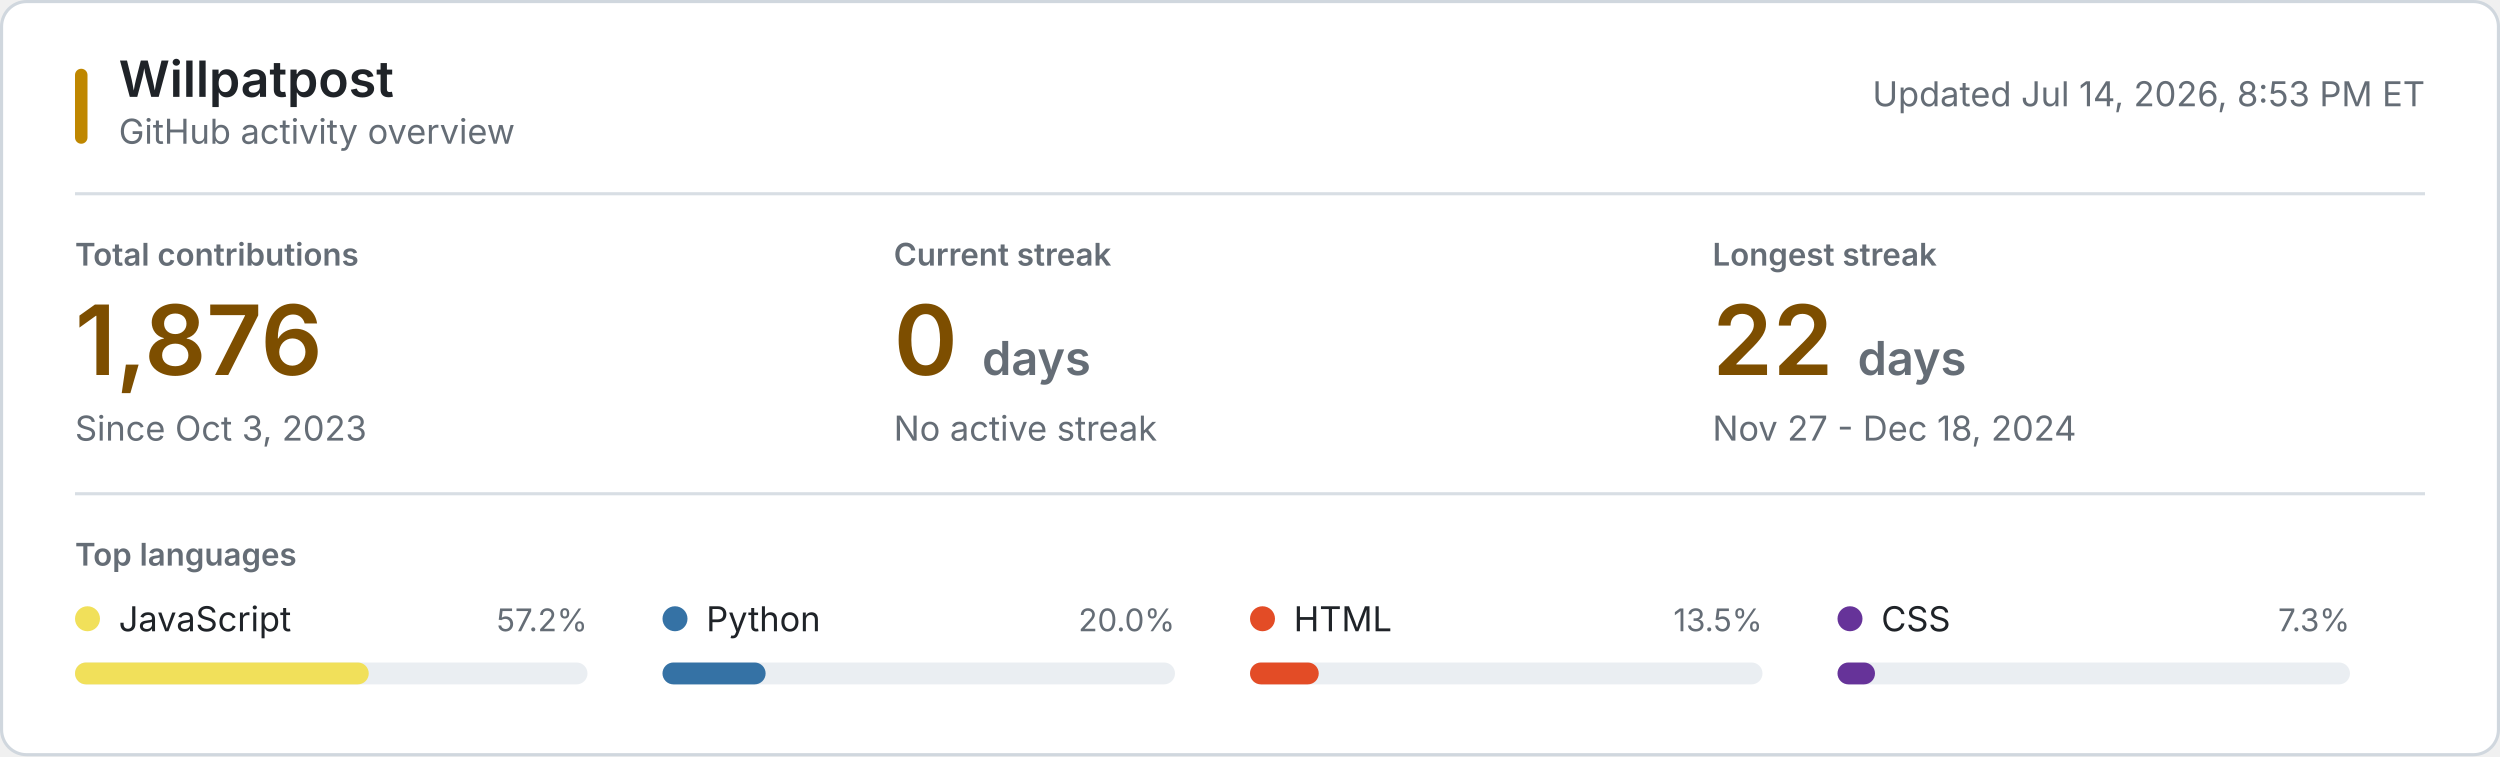
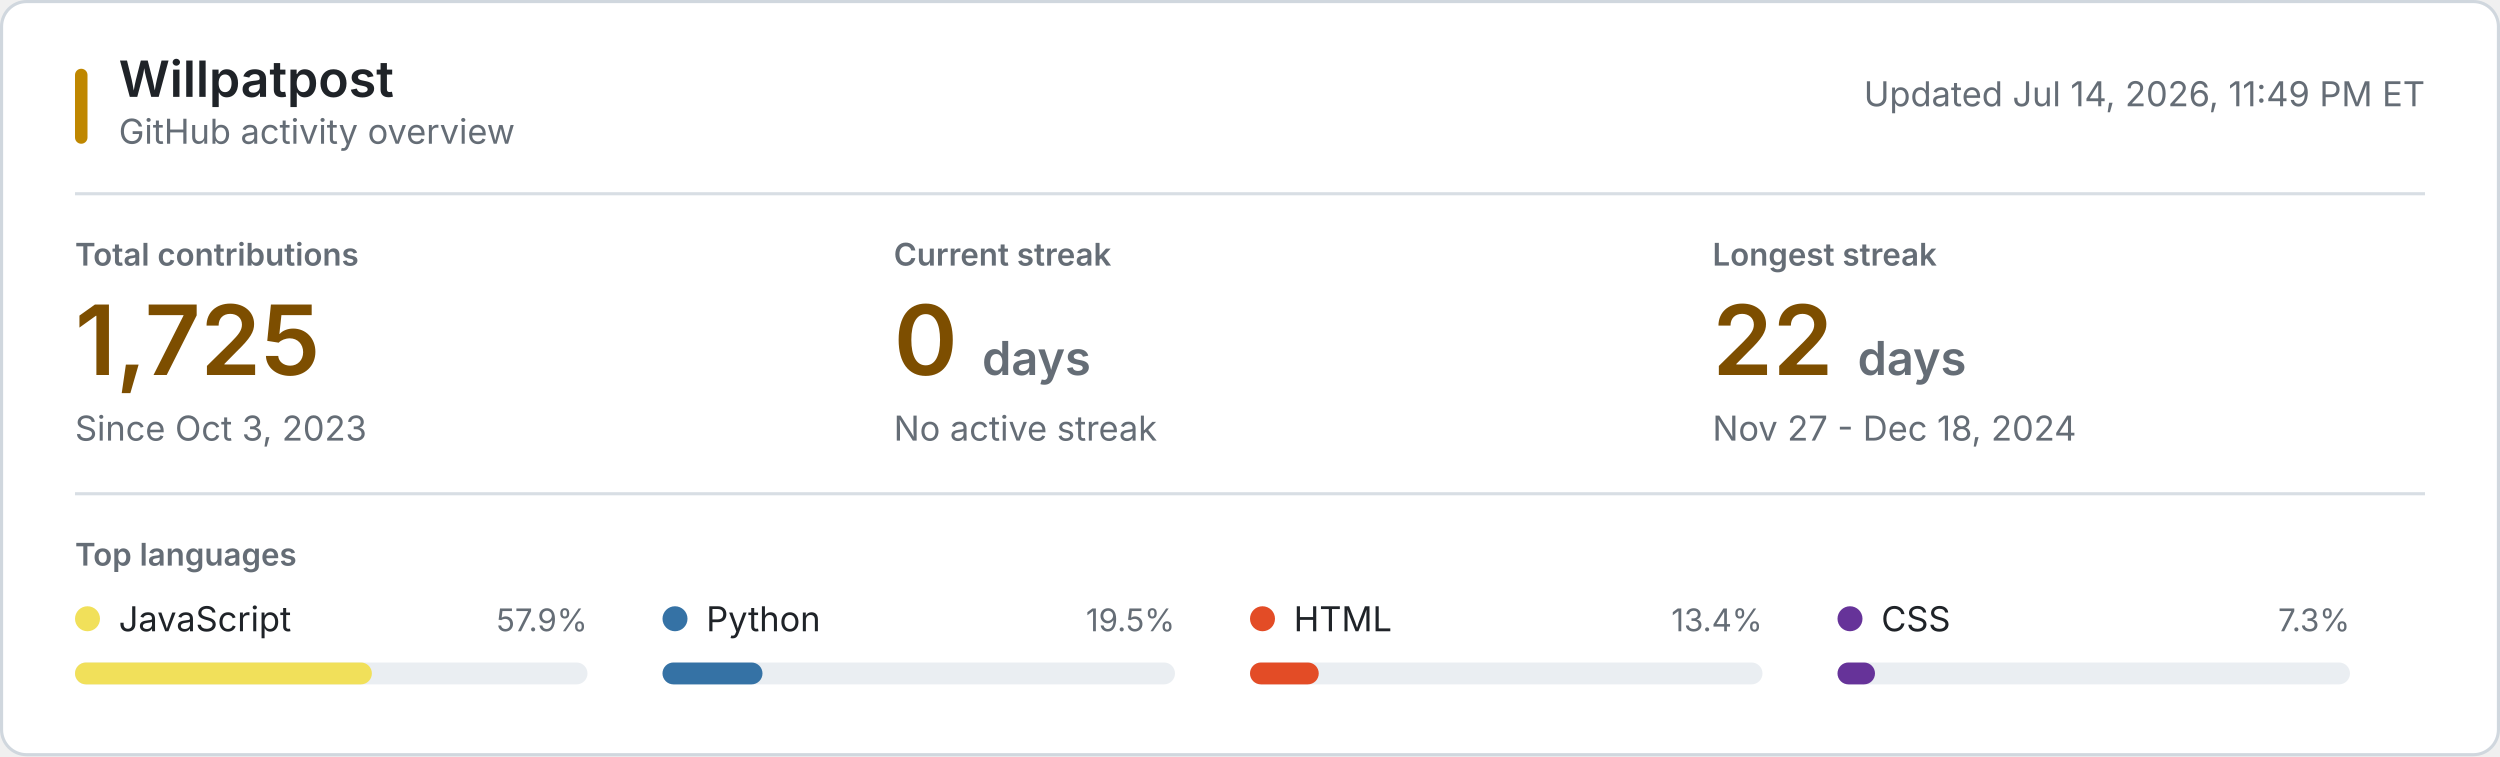
<svg xmlns="http://www.w3.org/2000/svg" style="isolation: isolate" viewBox="0 0 800 242" width="800px" height="242px" role="img" aria-labelledby="title desc">
  <style>
    @keyframes reveal {
      from { opacity: 0.2; }
      to { opacity: 1; }
    }
    .animate { animation: reveal 320ms ease-out both; }
    .background { fill: #ffffff; stroke: #d0d7de; }
    .username { font: 600 16px -apple-system, BlinkMacSystemFont, "Segoe UI", sans-serif; fill: #1f2328; }
    .subtitle, .updated { font: 11px -apple-system, BlinkMacSystemFont, "Segoe UI", sans-serif; fill: #656d76; }
    .section-label, .metric-label { font: 600 10px -apple-system, BlinkMacSystemFont, "Segoe UI", sans-serif; fill: #656d76; }
    .metric-label, .section-label { text-transform: uppercase; }
    .metric-value { font: 600 31px -apple-system, BlinkMacSystemFont, "Segoe UI", sans-serif; fill: #7d4e00; }
    .metric-unit, .metric-note { fill: #656d76; }
    .metric-note { font: 11px -apple-system, BlinkMacSystemFont, "Segoe UI", sans-serif; }
    .language-name { font: 11px -apple-system, BlinkMacSystemFont, "Segoe UI", sans-serif; fill: #1f2328; }
    .language-percent { font: 10px -apple-system, BlinkMacSystemFont, "Segoe UI", sans-serif; fill: #656d76; }
    .language-track { fill: #eaeef2; }
    .empty-state { font: 11px -apple-system, BlinkMacSystemFont, "Segoe UI", sans-serif; fill: #656d76; }
    .rule { stroke: #d8dee4; stroke-width: 1; }
    .accent { fill: #bf8700; }
    @media (prefers-color-scheme: dark) {
      .background { fill: #0d1117; stroke: #30363d; }
      .username, .language-name { fill: #f0f6fc; }
      .subtitle, .updated, .section-label, .metric-label, .metric-unit, .metric-note, .language-percent, .empty-state { fill: #8b949e; }
      .metric-value { fill: #f0c74e; }
      .language-track { fill: #21262d; }
      .rule { stroke: #21262d; }
      .accent { fill: #e3b341; }
    }
    @media (prefers-reduced-motion: reduce) {
      .animate { animation: none; }
    }
  </style>
  <rect class="background" x="0.5" y="0.5" width="799" height="241" rx="8" />
  <rect class="accent" x="24" y="22" width="4" height="24" rx="2" />
  <text class="username" x="38" y="31">Willpatpost</text>
  <text class="subtitle" x="38" y="46">GitHub activity overview</text>
-   <text class="updated" x="776" y="34" text-anchor="end">Updated Jul 14, 2026, 8:53 PM ET</text>
+   <text class="updated" x="776" y="34" text-anchor="end">Updated Jul 14, 2026, 11:49 PM ET</text>
  <line class="rule" x1="24" y1="62" x2="776" y2="62" />
  <g class="animate" style="animation-delay: 20ms">
    <text class="metric-label" x="24" y="85">Total contributions</text>
-     <text class="metric-value" x="24" y="120">1,876</text>
+     <text class="metric-value" x="24" y="120">1,725</text>
    <text class="metric-note" x="24" y="141">Since Oct 3, 2023</text>
  </g>
  <g class="animate" style="animation-delay: 55ms">
    <text class="metric-label" x="286" y="85">Current streak</text>
    <text class="metric-value" x="286" y="120">0 <tspan class="metric-unit" font-size="15">days</tspan>
    </text>
    <text class="metric-note" x="286" y="141">No active streak</text>
  </g>
  <g class="animate" style="animation-delay: 90ms">
    <text class="metric-label" x="548" y="85">Longest streak</text>
    <text class="metric-value" x="548" y="120">22 <tspan class="metric-unit" font-size="15">days</tspan>
    </text>
    <text class="metric-note" x="548" y="141">Nov 27 - Dec 18, 2024</text>
  </g>
  <line class="rule" x1="24" y1="158" x2="776" y2="158" />
  <text class="section-label" x="24" y="181">Top languages</text>
  <g class="animate" style="animation-delay: 120ms">
    <circle cx="28" cy="198" r="4" fill="#f1e05a" />
    <text class="language-name" x="38" y="202">JavaScript</text>
-     <text class="language-percent" x="188" y="202" text-anchor="end">57.2%</text>
+     <text class="language-percent" x="188" y="202" text-anchor="end">57.9%</text>
    <rect class="language-track" x="24" y="212" width="164" height="7" rx="3.5" />
-     <rect x="24" y="212" width="94" height="7" rx="3.5" fill="#f1e05a" />
+     <rect x="24" y="212" width="95" height="7" rx="3.5" fill="#f1e05a" />
  </g>
  <g class="animate" style="animation-delay: 155ms">
    <circle cx="216" cy="198" r="4" fill="#3572A5" />
    <text class="language-name" x="226" y="202">Python</text>
-     <text class="language-percent" x="376" y="202" text-anchor="end">20.0%</text>
+     <text class="language-percent" x="376" y="202" text-anchor="end">19.5%</text>
    <rect class="language-track" x="212" y="212" width="164" height="7" rx="3.5" />
-     <rect x="212" y="212" width="33" height="7" rx="3.5" fill="#3572A5" />
+     <rect x="212" y="212" width="32" height="7" rx="3.5" fill="#3572A5" />
  </g>
  <g class="animate" style="animation-delay: 190ms">
    <circle cx="404" cy="198" r="4" fill="#e34c26" />
    <text class="language-name" x="414" y="202">HTML</text>
-     <text class="language-percent" x="564" y="202" text-anchor="end">13.5%</text>
+     <text class="language-percent" x="564" y="202" text-anchor="end">13.4%</text>
    <rect class="language-track" x="400" y="212" width="164" height="7" rx="3.5" />
    <rect x="400" y="212" width="22" height="7" rx="3.5" fill="#e34c26" />
  </g>
  <g class="animate" style="animation-delay: 225ms">
    <circle cx="592" cy="198" r="4" fill="#663399" />
    <text class="language-name" x="602" y="202">CSS</text>
    <text class="language-percent" x="752" y="202" text-anchor="end">7.3%</text>
    <rect class="language-track" x="588" y="212" width="164" height="7" rx="3.5" />
    <rect x="588" y="212" width="12" height="7" rx="3.5" fill="#663399" />
  </g>
</svg>
